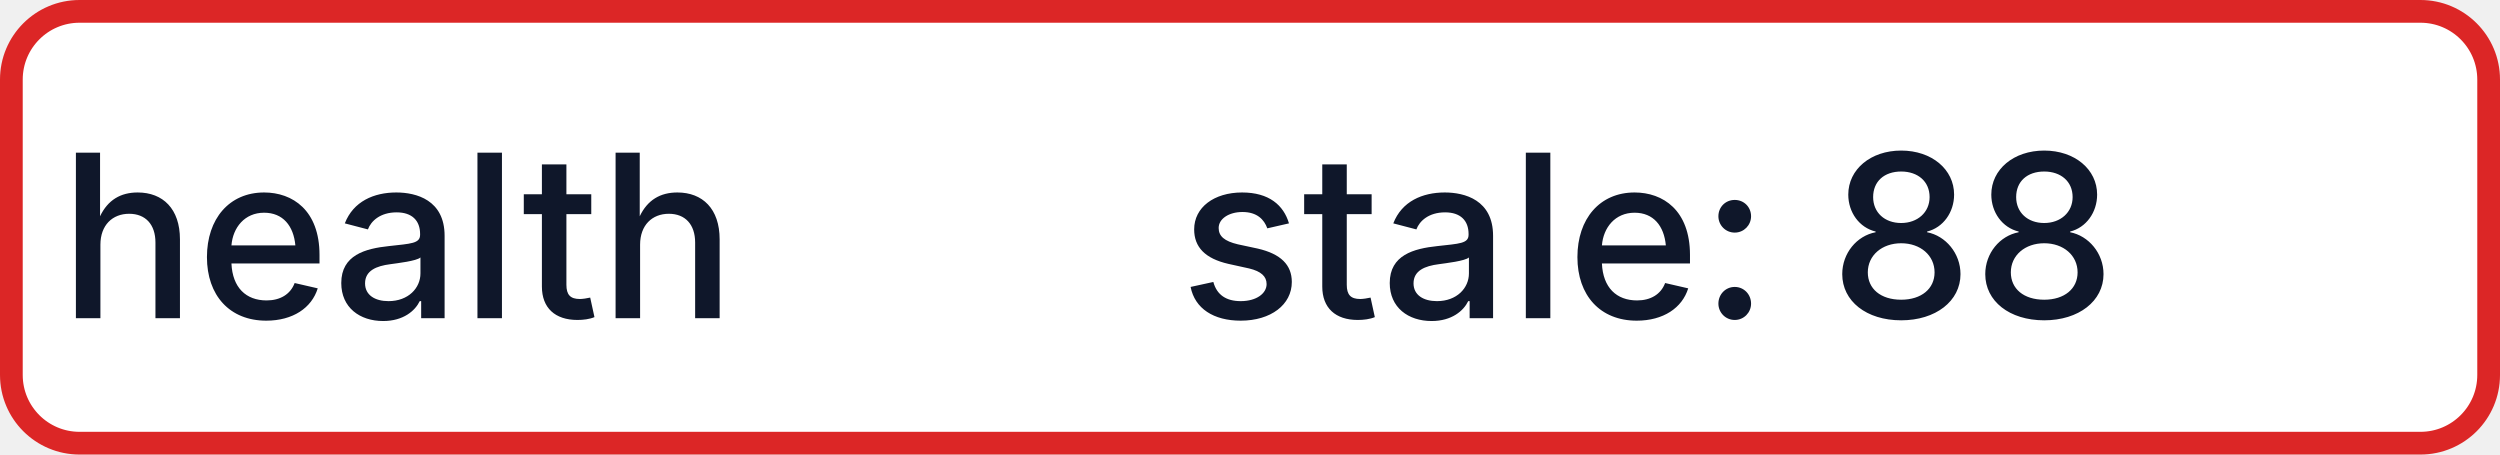
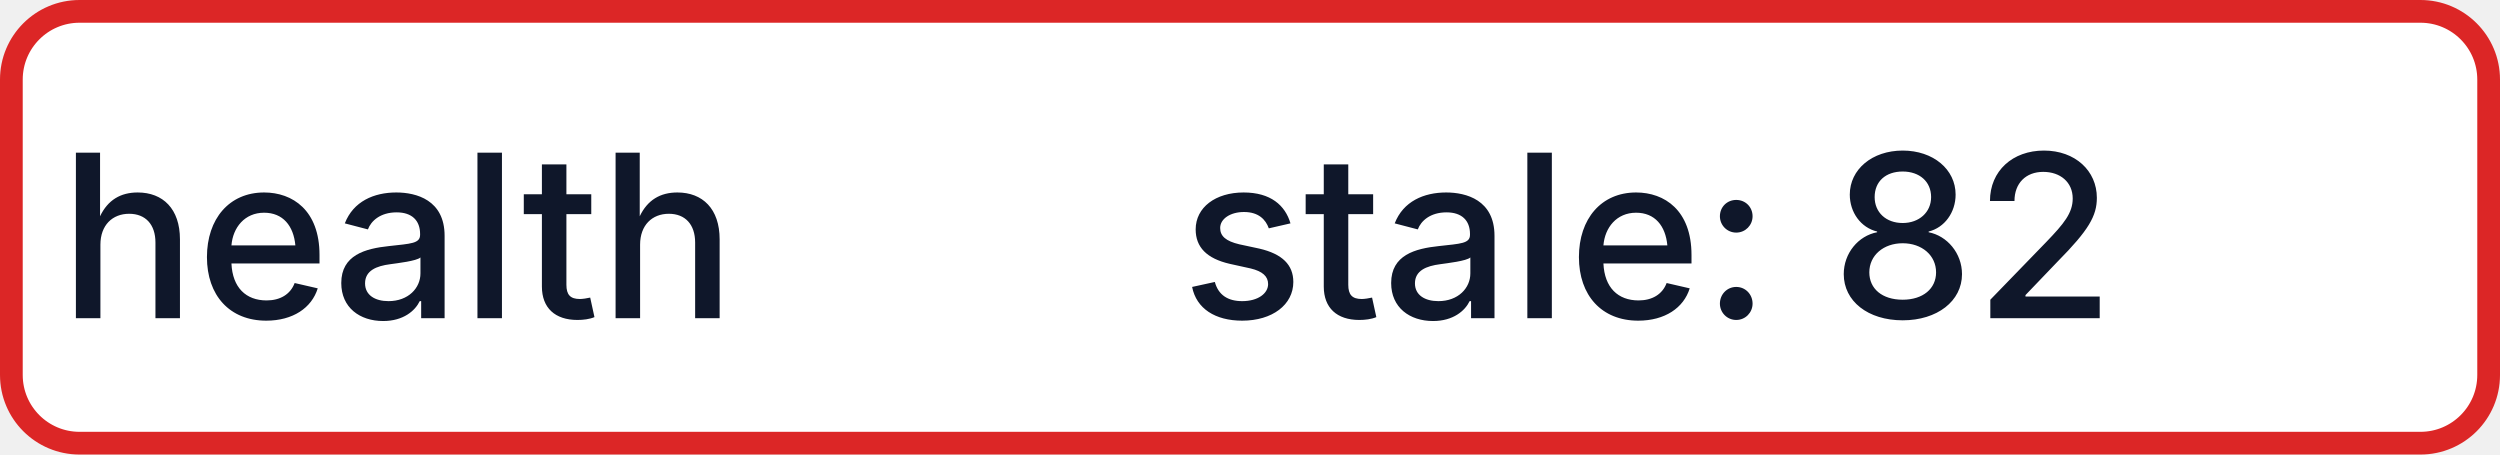
- <svg xmlns="http://www.w3.org/2000/svg" width="110" height="20" role="img" aria-label="health: stale: 88">
+ <svg xmlns="http://www.w3.org/2000/svg" width="110" height="20" role="img" aria-label="health: stale: 82">
  <rect x="0.5" y="0.5" width="109" height="19" rx="3" fill="#FFFFFF" stroke="#DC2626" stroke-width="1" />
  <g fill="#0F172A" text-anchor="middle" font-family="-apple-system,BlinkMacSystemFont,Segoe UI,sans-serif" font-size="10" font-weight="500">
    <text x="17.5" y="14">health</text>
-     <text x="72.5" y="14" textLength="68" lengthAdjust="spacingAndGlyphs">stale: 88</text>
+     <text x="72.5" y="14" textLength="68" lengthAdjust="spacingAndGlyphs">stale: 82</text>
  </g>
</svg>
